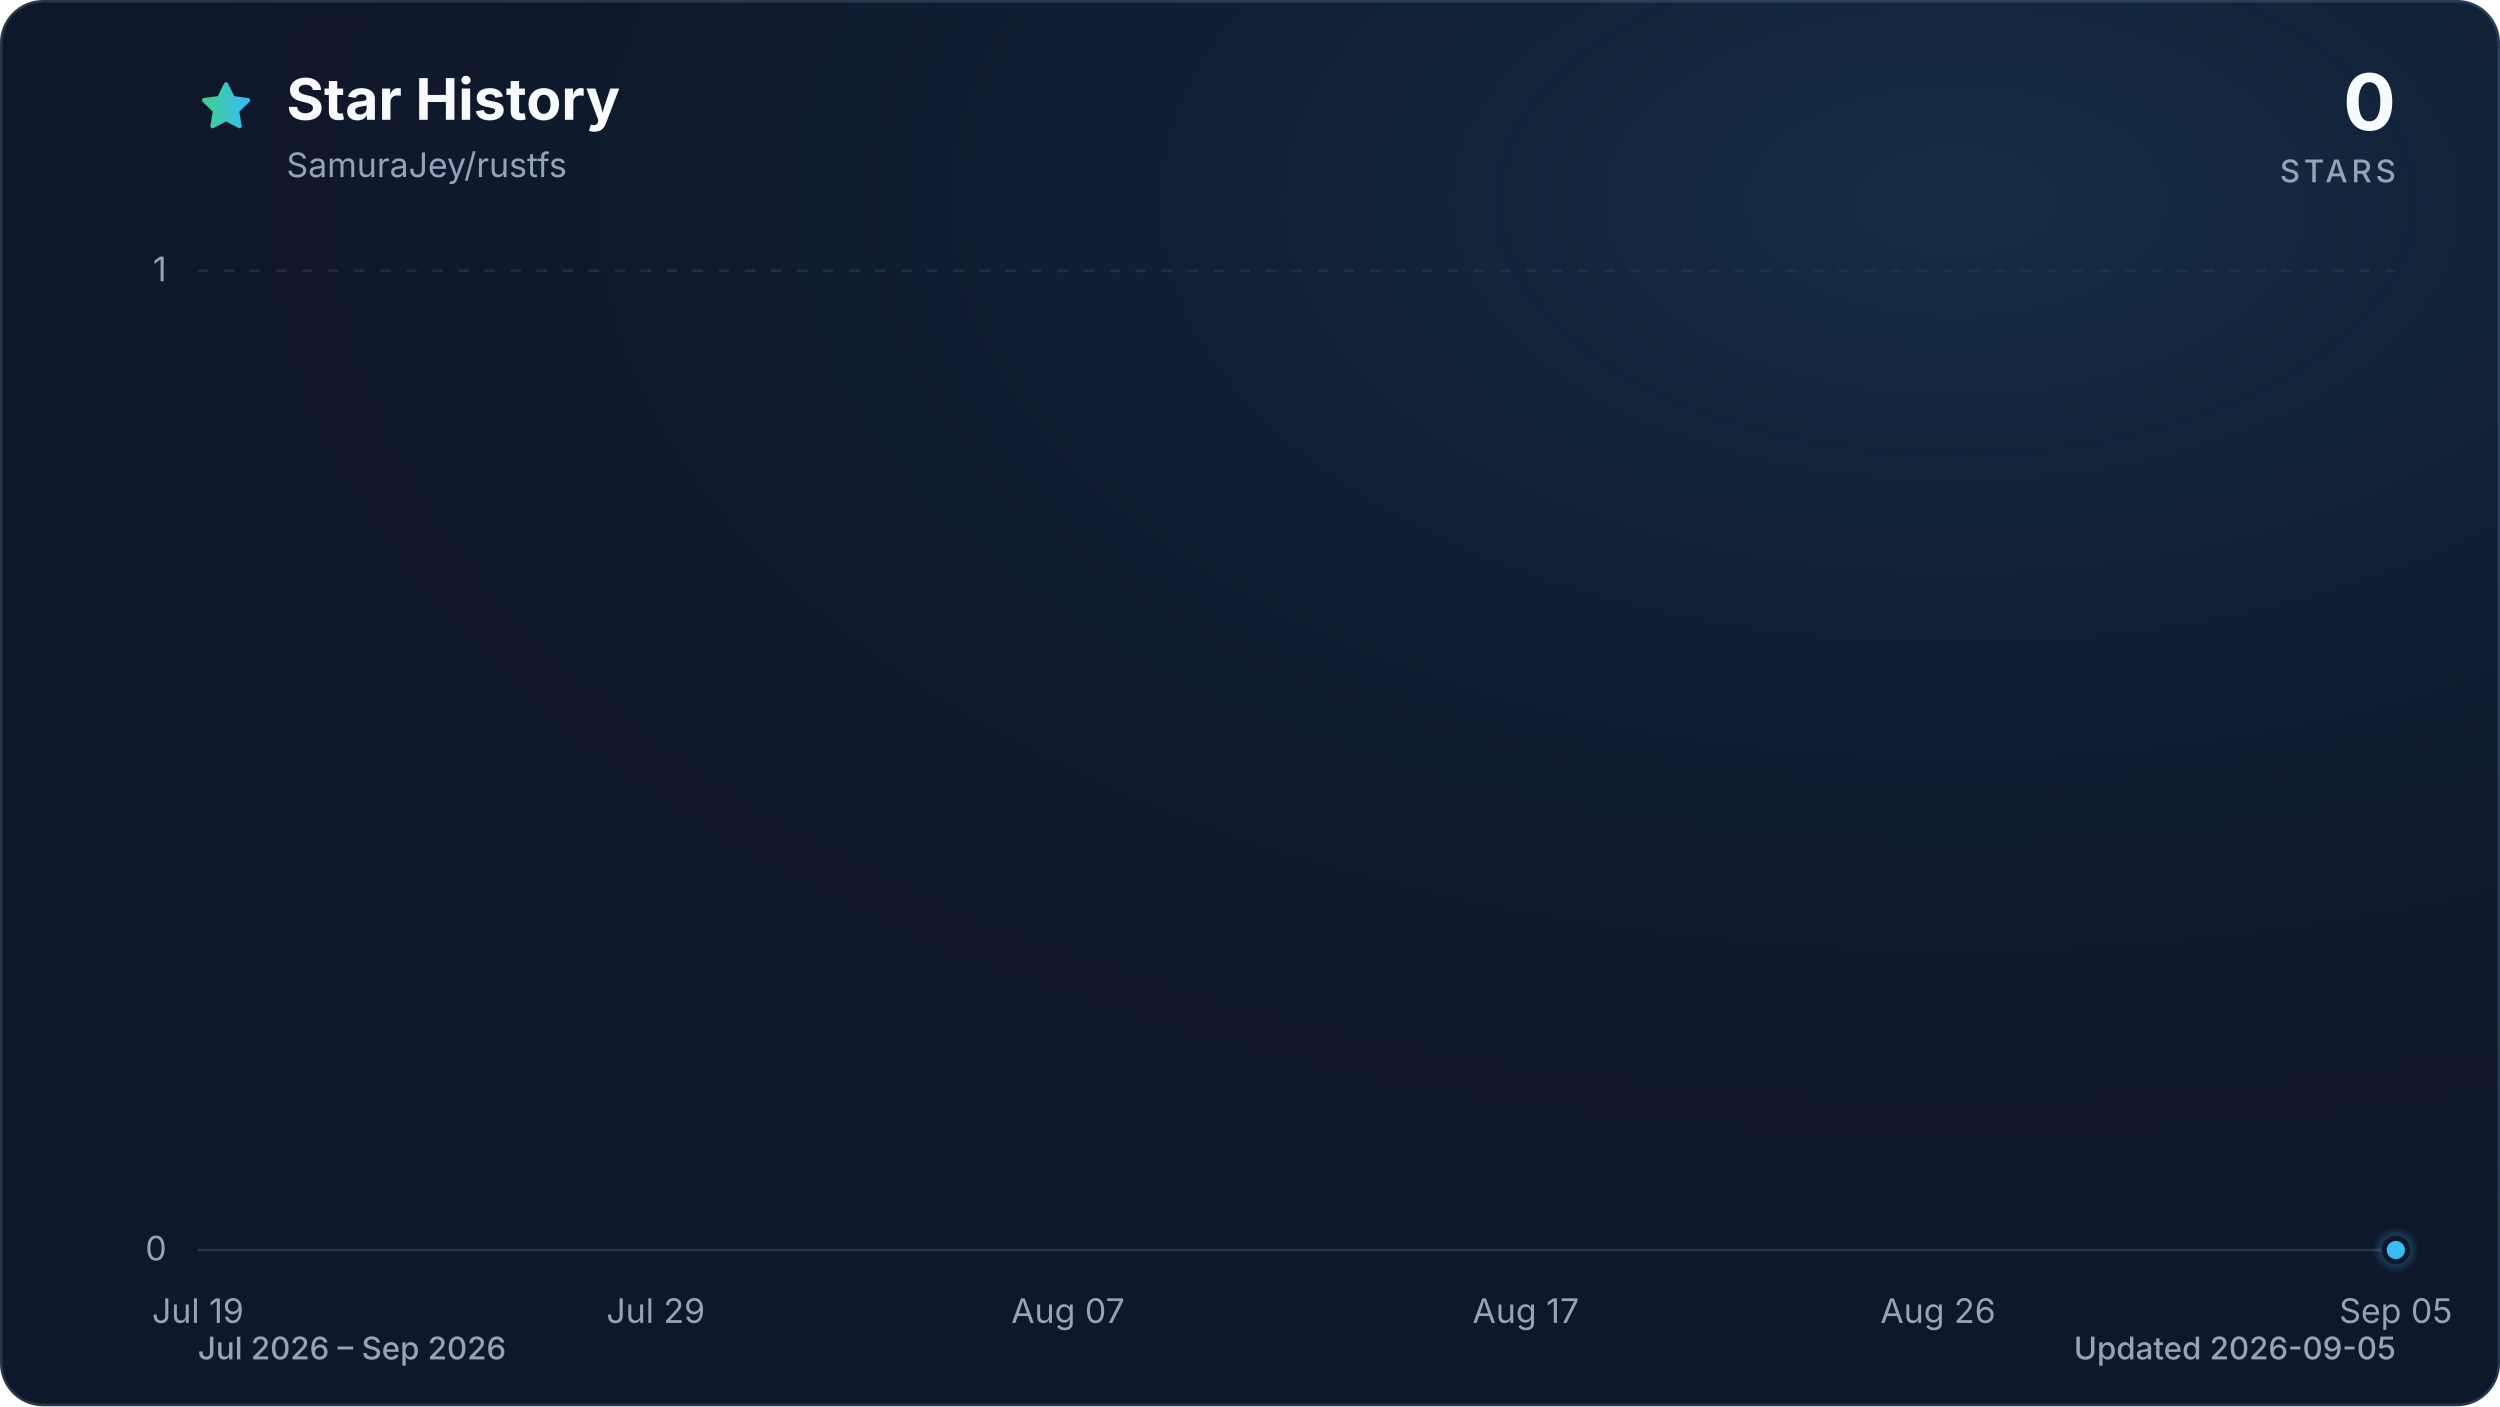
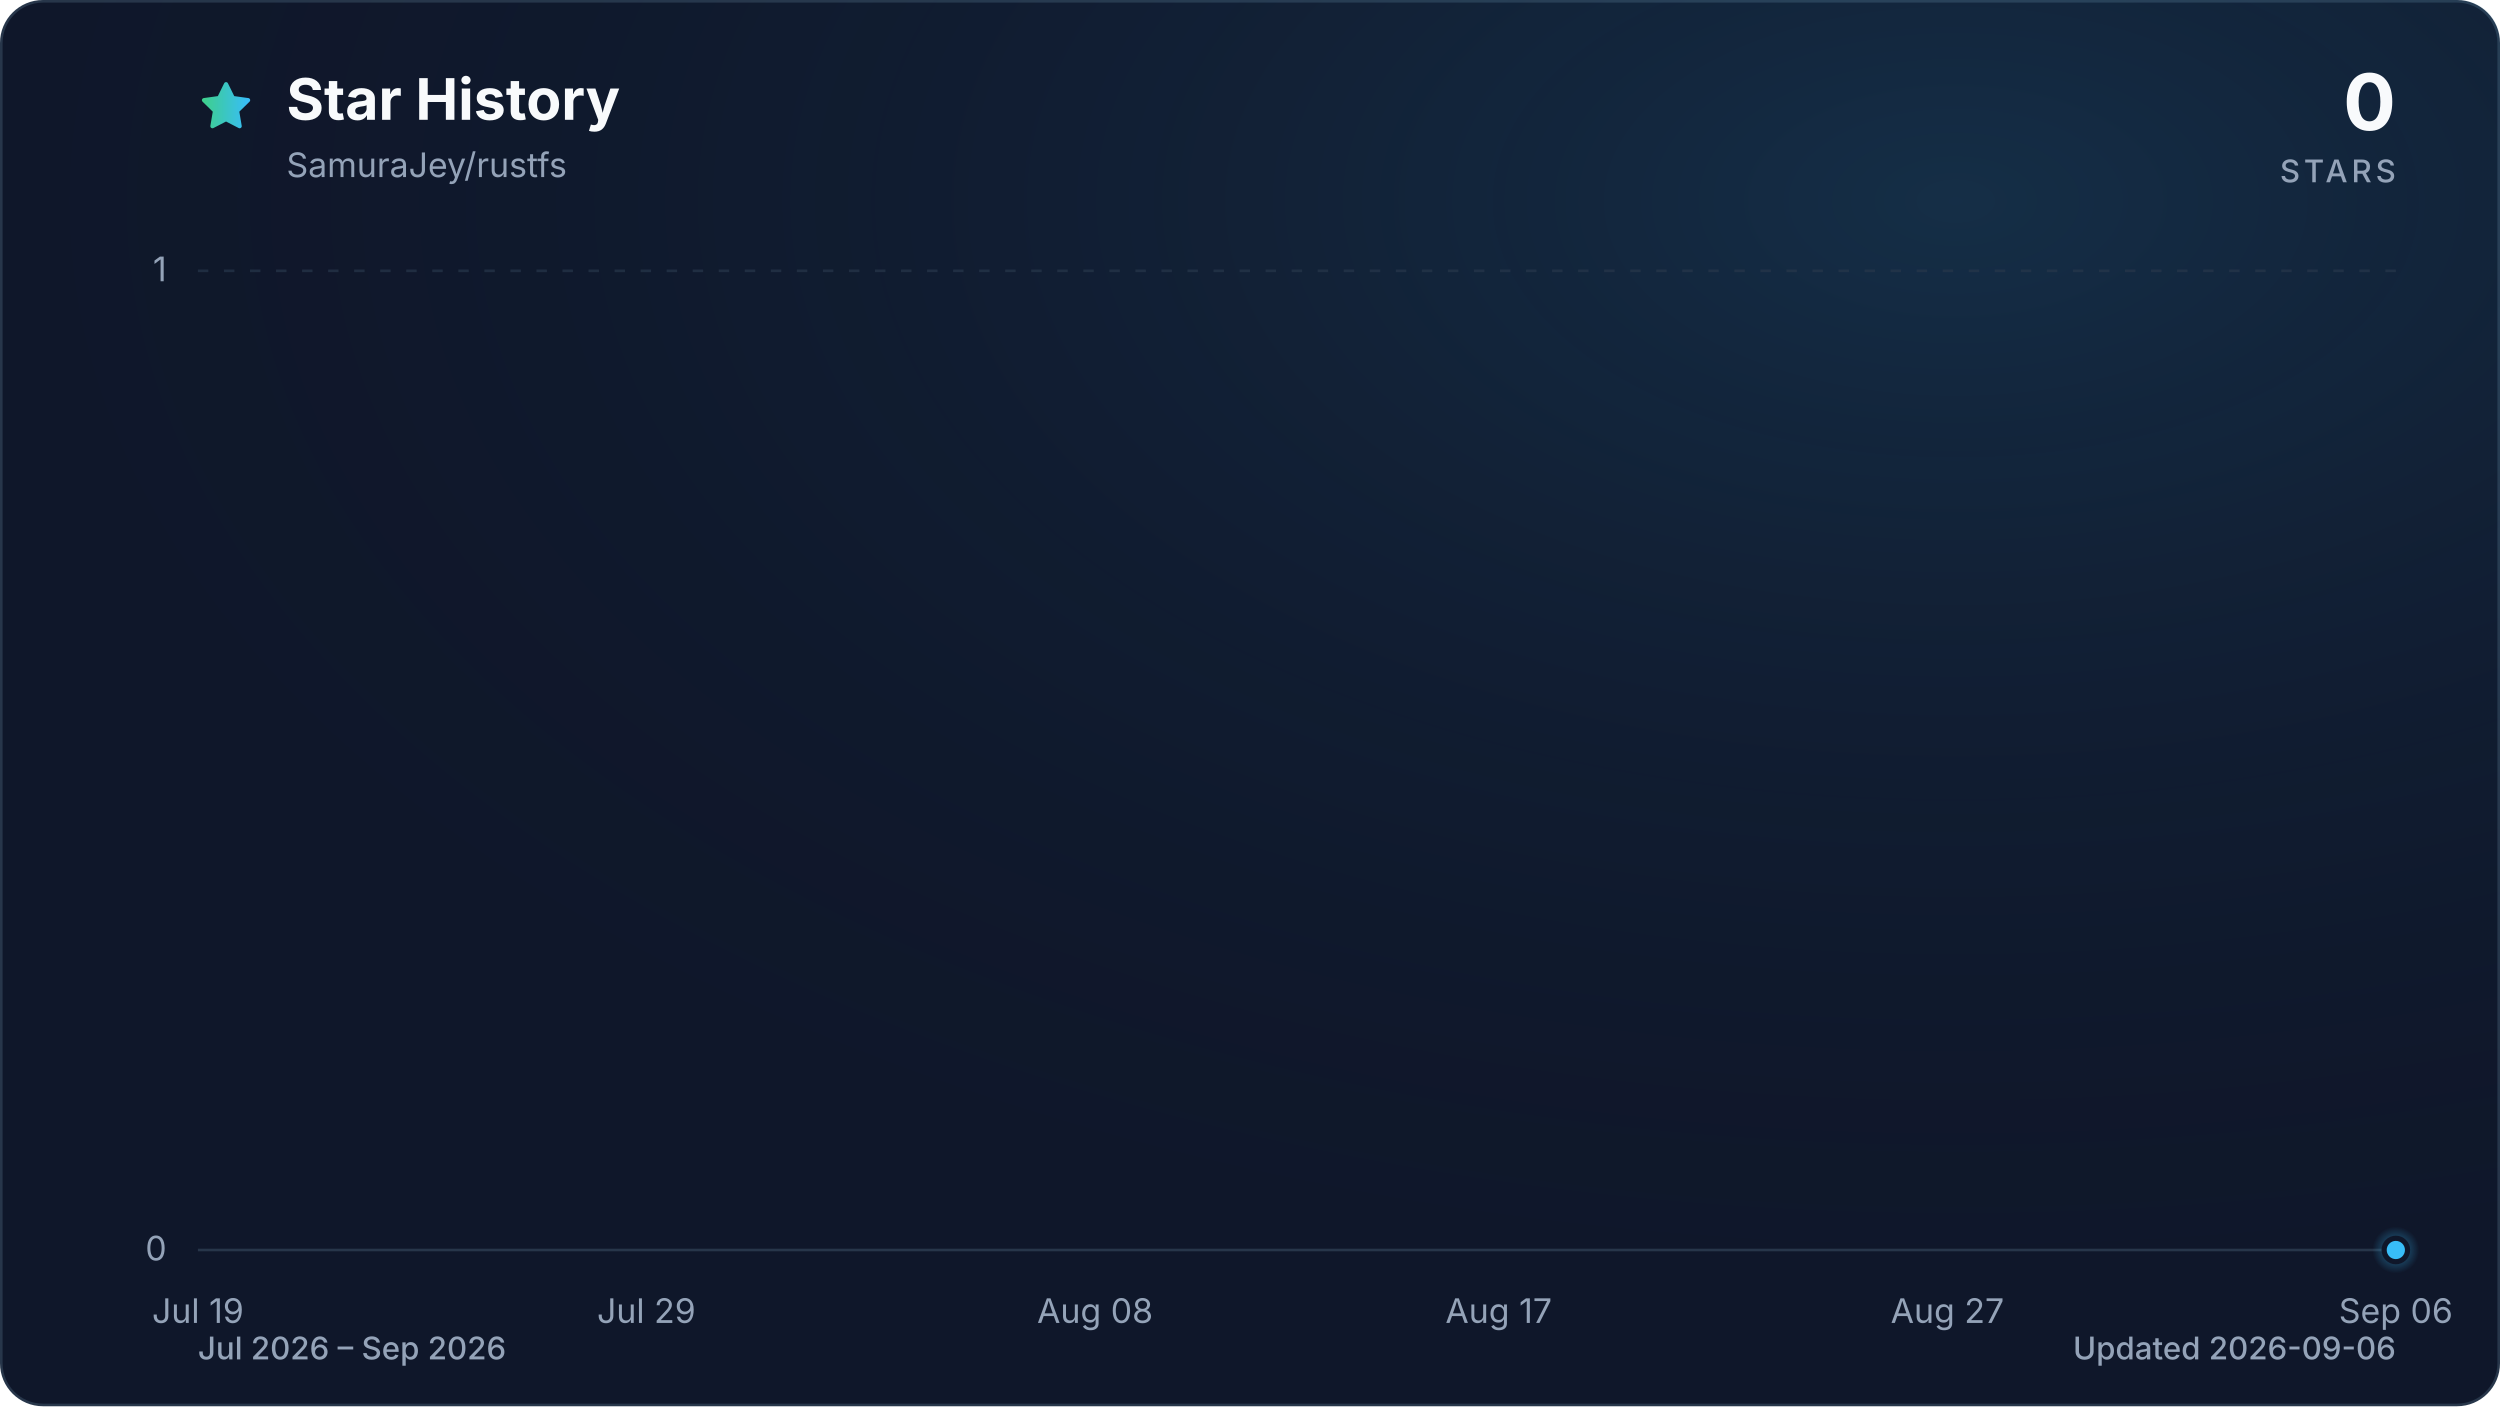
<svg xmlns="http://www.w3.org/2000/svg" viewBox="0 0 960 540" role="img" aria-labelledby="title description" data-style="gradient" data-variant="glow" data-animated="true">
  <defs>
    <linearGradient id="trend" x1="0" y1="0" x2="1" y2="0">
      <stop offset="0%" stop-color="#3ecf8e" />
      <stop offset="100%" stop-color="#38bdf8" />
    </linearGradient>
    <linearGradient id="area" x1="0" y1="0" x2="0" y2="1">
      <stop offset="0%" stop-color="#3ecf8e" stop-opacity="0.30" />
      <stop offset="55%" stop-color="#38bdf8" stop-opacity="0.10" />
      <stop offset="100%" stop-color="#38bdf8" stop-opacity="0.01" />
    </linearGradient>
    <radialGradient id="marker-halo" cx="50%" cy="50%" r="50%">
      <stop offset="0%" stop-color="#38bdf8" stop-opacity="0.55" />
      <stop offset="100%" stop-color="#38bdf8" stop-opacity="0" />
    </radialGradient>
    <radialGradient id="surface-glow" cx="78%" cy="14%" r="80%">
      <stop offset="0%" stop-color="#38bdf8" stop-opacity="0.14" />
      <stop offset="100%" stop-color="#0f172a" stop-opacity="0" />
    </radialGradient>
    <filter id="trend-glow" x="-20%" y="-20%" width="140%" height="140%">
      <feGaussianBlur stdDeviation="7" />
    </filter>
  </defs>
  <style>
.trend-enter{transform-box:fill-box;transform-origin:center;animation:trend-enter 520ms cubic-bezier(0.16,1,0.3,1)}
.marker-enter{transform-box:fill-box;transform-origin:center;animation:marker-enter 320ms cubic-bezier(0.16,1,0.3,1) 200ms both}
.marker-pulse{transform-box:fill-box;transform-origin:center;animation:marker-pulse 2.6s ease-out infinite}
@keyframes trend-enter{from{opacity:.35;transform:translateY(10px)}to{opacity:1;transform:translateY(0)}}
@keyframes marker-enter{from{opacity:0;transform:scale(.4)}to{opacity:1;transform:scale(1)}}
@keyframes marker-pulse{0%{opacity:.5;transform:scale(.7)}70%,100%{opacity:0;transform:scale(2.1)}}
@media (prefers-reduced-motion:reduce){.trend-enter,.marker-enter,.marker-pulse{animation:none!important}}
@media (prefers-reduced-motion:reduce){.marker-pulse{opacity:0}}
</style>
  <rect x="0.5" y="0.5" width="959" height="539" fill="#0f172a" stroke="#27364a" stroke-width="1" rx="16" />
  <rect width="960" height="540" fill="url(#surface-glow)" rx="16" />
  <path d="M12 2.6l2.9 5.9 6.5.9-4.7 4.6 1.1 6.5-5.8-3-5.8 3 1.1-6.5-4.7-4.6 6.5-.9L12 2.6Z" transform="translate(76 30) scale(.9)" fill="url(#trend)" stroke="url(#trend)" stroke-width="1.8" stroke-linejoin="round" aria-hidden="true" />
  <text x="110" y="46" fill="#f8fafc" font-family="ui-sans-serif, system-ui, -apple-system, BlinkMacSystemFont, 'Segoe UI', sans-serif" font-size="22" font-weight="700">Star History</text>
  <text x="110" y="68" fill="#94a3b8" font-family="ui-sans-serif, system-ui, -apple-system, BlinkMacSystemFont, 'Segoe UI', sans-serif" font-size="13">SamuraJey/rustfs</text>
  <text x="920" y="50" fill="#f8fafc" font-family="ui-sans-serif, system-ui, -apple-system, BlinkMacSystemFont, 'Segoe UI', sans-serif" font-size="30" font-weight="700" text-anchor="end">0</text>
  <text x="920" y="70" fill="#94a3b8" font-family="ui-sans-serif, system-ui, -apple-system, BlinkMacSystemFont, 'Segoe UI', sans-serif" font-size="12" font-weight="500" letter-spacing="1.5" text-anchor="end">STARS</text>
  <line x1="76" y1="480.0" x2="920" y2="480.0" stroke="#27364a" stroke-width="1" stroke-dasharray="0" opacity="1" />
  <text x="64" y="484.0" fill="#94a3b8" font-family="ui-sans-serif, system-ui, -apple-system, BlinkMacSystemFont, 'Segoe UI', sans-serif" font-size="13" text-anchor="end">0</text>
  <line x1="76" y1="104.0" x2="920" y2="104.0" stroke="#27364a" stroke-width="1" stroke-dasharray="4 6" opacity="0.7" />
  <text x="64" y="108.0" fill="#94a3b8" font-family="ui-sans-serif, system-ui, -apple-system, BlinkMacSystemFont, 'Segoe UI', sans-serif" font-size="13" text-anchor="end">1</text>
  <text x="76.0" y="508" fill="#94a3b8" font-family="ui-sans-serif, system-ui, -apple-system, BlinkMacSystemFont, 'Segoe UI', sans-serif" font-size="13" text-anchor="middle">Jul 19</text>
-   <text x="251.8" y="508" fill="#94a3b8" font-family="ui-sans-serif, system-ui, -apple-system, BlinkMacSystemFont, 'Segoe UI', sans-serif" font-size="13" text-anchor="middle">Jul 29</text>
-   <text x="410.1" y="508" fill="#94a3b8" font-family="ui-sans-serif, system-ui, -apple-system, BlinkMacSystemFont, 'Segoe UI', sans-serif" font-size="13" text-anchor="middle">Aug 07</text>
-   <text x="585.9" y="508" fill="#94a3b8" font-family="ui-sans-serif, system-ui, -apple-system, BlinkMacSystemFont, 'Segoe UI', sans-serif" font-size="13" text-anchor="middle">Aug 17</text>
-   <text x="744.2" y="508" fill="#94a3b8" font-family="ui-sans-serif, system-ui, -apple-system, BlinkMacSystemFont, 'Segoe UI', sans-serif" font-size="13" text-anchor="middle">Aug 26</text>
-   <text x="920.0" y="508" fill="#94a3b8" font-family="ui-sans-serif, system-ui, -apple-system, BlinkMacSystemFont, 'Segoe UI', sans-serif" font-size="13" text-anchor="middle">Sep 05</text>
+   <text x="248.2" y="508" fill="#94a3b8" font-family="ui-sans-serif, system-ui, -apple-system, BlinkMacSystemFont, 'Segoe UI', sans-serif" font-size="13" text-anchor="middle">Jul 29</text>
+   <text x="420.5" y="508" fill="#94a3b8" font-family="ui-sans-serif, system-ui, -apple-system, BlinkMacSystemFont, 'Segoe UI', sans-serif" font-size="13" text-anchor="middle">Aug 08</text>
+   <text x="575.5" y="508" fill="#94a3b8" font-family="ui-sans-serif, system-ui, -apple-system, BlinkMacSystemFont, 'Segoe UI', sans-serif" font-size="13" text-anchor="middle">Aug 17</text>
+   <text x="747.8" y="508" fill="#94a3b8" font-family="ui-sans-serif, system-ui, -apple-system, BlinkMacSystemFont, 'Segoe UI', sans-serif" font-size="13" text-anchor="middle">Aug 27</text>
+   <text x="920.0" y="508" fill="#94a3b8" font-family="ui-sans-serif, system-ui, -apple-system, BlinkMacSystemFont, 'Segoe UI', sans-serif" font-size="13" text-anchor="middle">Sep 06</text>
  <g class="trend-enter">
-     <path d="M 76.0 480.0 C 81.9 480.0, 87.7 480.0, 93.6 480.0 C 99.4 480.0, 105.3 480.0, 111.2 480.0 C 117.0 480.0, 122.9 480.0, 128.8 480.0 C 134.6 480.0, 140.5 480.0, 146.3 480.0 C 152.2 480.0, 158.1 480.0, 163.9 480.0 C 169.8 480.0, 175.6 480.0, 181.5 480.0 C 187.4 480.0, 193.2 480.0, 199.1 480.0 C 204.9 480.0, 210.8 480.0, 216.7 480.0 C 222.5 480.0, 228.4 480.0, 234.3 480.0 C 240.1 480.0, 246.0 480.0, 251.8 480.0 C 257.7 480.0, 263.6 480.0, 269.4 480.0 C 275.3 480.0, 281.1 480.0, 287.0 480.0 C 292.9 480.0, 298.7 480.0, 304.6 480.0 C 310.4 480.0, 316.3 480.0, 322.2 480.0 C 328.0 480.0, 333.9 480.0, 339.8 480.0 C 345.6 480.0, 351.5 480.0, 357.3 480.0 C 363.2 480.0, 369.1 480.0, 374.9 480.0 C 380.8 480.0, 386.6 480.0, 392.5 480.0 C 398.4 480.0, 404.2 480.0, 410.1 480.0 C 415.9 480.0, 421.8 480.0, 427.7 480.0 C 433.5 480.0, 439.4 480.0, 445.3 480.0 C 451.1 480.0, 457.0 480.0, 462.8 480.0 C 468.7 480.0, 474.6 480.0, 480.4 480.0 C 486.3 480.0, 492.1 480.0, 498.0 480.0 C 503.9 480.0, 509.7 480.0, 515.6 480.0 C 521.4 480.0, 527.3 480.0, 533.2 480.0 C 539.0 480.0, 544.9 480.0, 550.8 480.0 C 556.6 480.0, 562.5 480.0, 568.3 480.0 C 574.2 480.0, 580.1 480.0, 585.9 480.0 C 591.8 480.0, 597.6 480.0, 603.5 480.0 C 609.4 480.0, 615.2 480.0, 621.1 480.0 C 626.9 480.0, 632.8 480.0, 638.7 480.0 C 644.5 480.0, 650.4 480.0, 656.3 480.0 C 662.1 480.0, 668.0 480.0, 673.8 480.0 C 679.7 480.0, 685.6 480.0, 691.4 480.0 C 697.3 480.0, 703.1 480.0, 709.0 480.0 C 714.9 480.0, 720.7 480.0, 726.6 480.0 C 732.4 480.0, 738.3 480.0, 744.2 480.0 C 750.0 480.0, 755.9 480.0, 761.8 480.0 C 767.6 480.0, 773.5 480.0, 779.3 480.0 C 785.2 480.0, 791.1 480.0, 796.9 480.0 C 802.8 480.0, 808.6 480.0, 814.5 480.0 C 820.4 480.0, 826.2 480.0, 832.1 480.0 C 837.9 480.0, 843.8 480.0, 849.7 480.0 C 855.5 480.0, 861.4 480.0, 867.3 480.0 C 873.1 480.0, 879.0 480.0, 884.8 480.0 C 890.7 480.0, 896.6 480.0, 902.4 480.0 C 908.3 480.0, 914.1 480.0, 920.0 480.0 L 920.0 480.0 L 76.0 480.0 Z" fill="url(#area)" />
-     <path d="M 76.0 480.0 C 81.9 480.0, 87.7 480.0, 93.6 480.0 C 99.4 480.0, 105.3 480.0, 111.2 480.0 C 117.0 480.0, 122.9 480.0, 128.8 480.0 C 134.6 480.0, 140.5 480.0, 146.3 480.0 C 152.2 480.0, 158.1 480.0, 163.9 480.0 C 169.8 480.0, 175.6 480.0, 181.5 480.0 C 187.4 480.0, 193.2 480.0, 199.1 480.0 C 204.9 480.0, 210.8 480.0, 216.7 480.0 C 222.5 480.0, 228.4 480.0, 234.3 480.0 C 240.1 480.0, 246.0 480.0, 251.8 480.0 C 257.7 480.0, 263.6 480.0, 269.4 480.0 C 275.3 480.0, 281.1 480.0, 287.0 480.0 C 292.9 480.0, 298.7 480.0, 304.6 480.0 C 310.4 480.0, 316.3 480.0, 322.2 480.0 C 328.0 480.0, 333.9 480.0, 339.8 480.0 C 345.6 480.0, 351.5 480.0, 357.3 480.0 C 363.2 480.0, 369.1 480.0, 374.9 480.0 C 380.8 480.0, 386.6 480.0, 392.5 480.0 C 398.4 480.0, 404.2 480.0, 410.1 480.0 C 415.9 480.0, 421.8 480.0, 427.7 480.0 C 433.5 480.0, 439.4 480.0, 445.3 480.0 C 451.1 480.0, 457.0 480.0, 462.8 480.0 C 468.7 480.0, 474.6 480.0, 480.4 480.0 C 486.3 480.0, 492.1 480.0, 498.0 480.0 C 503.9 480.0, 509.7 480.0, 515.6 480.0 C 521.4 480.0, 527.3 480.0, 533.2 480.0 C 539.0 480.0, 544.9 480.0, 550.8 480.0 C 556.6 480.0, 562.5 480.0, 568.3 480.0 C 574.2 480.0, 580.1 480.0, 585.9 480.0 C 591.8 480.0, 597.6 480.0, 603.5 480.0 C 609.4 480.0, 615.2 480.0, 621.1 480.0 C 626.9 480.0, 632.8 480.0, 638.7 480.0 C 644.5 480.0, 650.4 480.0, 656.3 480.0 C 662.1 480.0, 668.0 480.0, 673.8 480.0 C 679.7 480.0, 685.6 480.0, 691.4 480.0 C 697.3 480.0, 703.1 480.0, 709.0 480.0 C 714.9 480.0, 720.7 480.0, 726.6 480.0 C 732.4 480.0, 738.3 480.0, 744.2 480.0 C 750.0 480.0, 755.9 480.0, 761.8 480.0 C 767.6 480.0, 773.5 480.0, 779.3 480.0 C 785.2 480.0, 791.1 480.0, 796.9 480.0 C 802.8 480.0, 808.6 480.0, 814.5 480.0 C 820.4 480.0, 826.2 480.0, 832.1 480.0 C 837.9 480.0, 843.8 480.0, 849.7 480.0 C 855.5 480.0, 861.4 480.0, 867.3 480.0 C 873.1 480.0, 879.0 480.0, 884.8 480.0 C 890.7 480.0, 896.6 480.0, 902.4 480.0 C 908.3 480.0, 914.1 480.0, 920.0 480.0" fill="none" stroke="url(#trend)" stroke-width="12" stroke-linecap="round" stroke-linejoin="round" opacity="0.16" filter="url(#trend-glow)" />
-     <path d="M 76.0 480.0 C 81.9 480.0, 87.7 480.0, 93.6 480.0 C 99.4 480.0, 105.3 480.0, 111.2 480.0 C 117.0 480.0, 122.9 480.0, 128.8 480.0 C 134.6 480.0, 140.5 480.0, 146.3 480.0 C 152.2 480.0, 158.1 480.0, 163.9 480.0 C 169.8 480.0, 175.6 480.0, 181.5 480.0 C 187.4 480.0, 193.2 480.0, 199.1 480.0 C 204.9 480.0, 210.8 480.0, 216.7 480.0 C 222.5 480.0, 228.4 480.0, 234.3 480.0 C 240.1 480.0, 246.0 480.0, 251.8 480.0 C 257.7 480.0, 263.6 480.0, 269.4 480.0 C 275.3 480.0, 281.1 480.0, 287.0 480.0 C 292.9 480.0, 298.7 480.0, 304.6 480.0 C 310.4 480.0, 316.3 480.0, 322.2 480.0 C 328.0 480.0, 333.9 480.0, 339.8 480.0 C 345.6 480.0, 351.5 480.0, 357.3 480.0 C 363.2 480.0, 369.1 480.0, 374.9 480.0 C 380.8 480.0, 386.6 480.0, 392.5 480.0 C 398.4 480.0, 404.2 480.0, 410.1 480.0 C 415.9 480.0, 421.8 480.0, 427.7 480.0 C 433.5 480.0, 439.4 480.0, 445.3 480.0 C 451.1 480.0, 457.0 480.0, 462.8 480.0 C 468.7 480.0, 474.6 480.0, 480.4 480.0 C 486.3 480.0, 492.1 480.0, 498.0 480.0 C 503.9 480.0, 509.7 480.0, 515.6 480.0 C 521.4 480.0, 527.3 480.0, 533.2 480.0 C 539.0 480.0, 544.9 480.0, 550.8 480.0 C 556.6 480.0, 562.5 480.0, 568.3 480.0 C 574.2 480.0, 580.1 480.0, 585.9 480.0 C 591.8 480.0, 597.6 480.0, 603.5 480.0 C 609.4 480.0, 615.2 480.0, 621.1 480.0 C 626.9 480.0, 632.8 480.0, 638.7 480.0 C 644.5 480.0, 650.4 480.0, 656.3 480.0 C 662.1 480.0, 668.0 480.0, 673.8 480.0 C 679.7 480.0, 685.6 480.0, 691.4 480.0 C 697.3 480.0, 703.1 480.0, 709.0 480.0 C 714.9 480.0, 720.7 480.0, 726.6 480.0 C 732.4 480.0, 738.3 480.0, 744.2 480.0 C 750.0 480.0, 755.9 480.0, 761.8 480.0 C 767.6 480.0, 773.5 480.0, 779.3 480.0 C 785.2 480.0, 791.1 480.0, 796.9 480.0 C 802.8 480.0, 808.6 480.0, 814.5 480.0 C 820.4 480.0, 826.2 480.0, 832.1 480.0 C 837.9 480.0, 843.8 480.0, 849.7 480.0 C 855.5 480.0, 861.4 480.0, 867.3 480.0 C 873.1 480.0, 879.0 480.0, 884.8 480.0 C 890.7 480.0, 896.6 480.0, 902.4 480.0 C 908.3 480.0, 914.1 480.0, 920.0 480.0" fill="none" stroke="url(#trend)" stroke-width="3" stroke-linecap="round" stroke-linejoin="round" />
+     <path d="M 76.0 480.0 C 81.7 480.0, 87.5 480.0, 93.2 480.0 C 99.0 480.0, 104.7 480.0, 110.4 480.0 C 116.2 480.0, 121.9 480.0, 127.7 480.0 C 133.4 480.0, 139.2 480.0, 144.9 480.0 C 150.6 480.0, 156.4 480.0, 162.1 480.0 C 167.9 480.0, 173.6 480.0, 179.3 480.0 C 185.1 480.0, 190.8 480.0, 196.6 480.0 C 202.3 480.0, 208.1 480.0, 213.8 480.0 C 219.5 480.0, 225.3 480.0, 231.0 480.0 C 236.8 480.0, 242.5 480.0, 248.2 480.0 C 254.0 480.0, 259.7 480.0, 265.5 480.0 C 271.2 480.0, 277.0 480.0, 282.7 480.0 C 288.4 480.0, 294.2 480.0, 299.9 480.0 C 305.7 480.0, 311.4 480.0, 317.1 480.0 C 322.9 480.0, 328.6 480.0, 334.4 480.0 C 340.1 480.0, 345.9 480.0, 351.6 480.0 C 357.3 480.0, 363.1 480.0, 368.8 480.0 C 374.6 480.0, 380.3 480.0, 386.0 480.0 C 391.8 480.0, 397.5 480.0, 403.3 480.0 C 409.0 480.0, 414.7 480.0, 420.5 480.0 C 426.2 480.0, 432.0 480.0, 437.7 480.0 C 443.5 480.0, 449.2 480.0, 454.9 480.0 C 460.7 480.0, 466.4 480.0, 472.2 480.0 C 477.9 480.0, 483.6 480.0, 489.4 480.0 C 495.1 480.0, 500.9 480.0, 506.6 480.0 C 512.4 480.0, 518.1 480.0, 523.8 480.0 C 529.6 480.0, 535.3 480.0, 541.1 480.0 C 546.8 480.0, 552.5 480.0, 558.3 480.0 C 564.0 480.0, 569.8 480.0, 575.5 480.0 C 581.3 480.0, 587.0 480.0, 592.7 480.0 C 598.5 480.0, 604.2 480.0, 610.0 480.0 C 615.7 480.0, 621.4 480.0, 627.2 480.0 C 632.9 480.0, 638.7 480.0, 644.4 480.0 C 650.1 480.0, 655.9 480.0, 661.6 480.0 C 667.4 480.0, 673.1 480.0, 678.9 480.0 C 684.6 480.0, 690.3 480.0, 696.1 480.0 C 701.8 480.0, 707.6 480.0, 713.3 480.0 C 719.0 480.0, 724.8 480.0, 730.5 480.0 C 736.3 480.0, 742.0 480.0, 747.8 480.0 C 753.5 480.0, 759.2 480.0, 765.0 480.0 C 770.7 480.0, 776.5 480.0, 782.2 480.0 C 787.9 480.0, 793.7 480.0, 799.4 480.0 C 805.2 480.0, 810.9 480.0, 816.7 480.0 C 822.4 480.0, 828.1 480.0, 833.9 480.0 C 839.6 480.0, 845.4 480.0, 851.1 480.0 C 856.8 480.0, 862.6 480.0, 868.3 480.0 C 874.1 480.0, 879.8 480.0, 885.6 480.0 C 891.3 480.0, 897.0 480.0, 902.8 480.0 C 908.5 480.0, 914.3 480.0, 920.0 480.0 L 920.0 480.0 L 76.0 480.0 Z" fill="url(#area)" />
+     <path d="M 76.0 480.0 C 81.7 480.0, 87.5 480.0, 93.2 480.0 C 99.0 480.0, 104.7 480.0, 110.4 480.0 C 116.2 480.0, 121.9 480.0, 127.7 480.0 C 133.4 480.0, 139.2 480.0, 144.9 480.0 C 150.6 480.0, 156.4 480.0, 162.1 480.0 C 167.9 480.0, 173.6 480.0, 179.3 480.0 C 185.1 480.0, 190.8 480.0, 196.6 480.0 C 202.3 480.0, 208.1 480.0, 213.8 480.0 C 219.5 480.0, 225.3 480.0, 231.0 480.0 C 236.8 480.0, 242.5 480.0, 248.2 480.0 C 254.0 480.0, 259.7 480.0, 265.5 480.0 C 271.2 480.0, 277.0 480.0, 282.7 480.0 C 288.4 480.0, 294.2 480.0, 299.9 480.0 C 305.7 480.0, 311.4 480.0, 317.1 480.0 C 322.9 480.0, 328.6 480.0, 334.4 480.0 C 340.1 480.0, 345.9 480.0, 351.6 480.0 C 357.3 480.0, 363.1 480.0, 368.8 480.0 C 374.6 480.0, 380.3 480.0, 386.0 480.0 C 391.8 480.0, 397.5 480.0, 403.3 480.0 C 409.0 480.0, 414.7 480.0, 420.5 480.0 C 426.2 480.0, 432.0 480.0, 437.7 480.0 C 443.5 480.0, 449.2 480.0, 454.9 480.0 C 460.7 480.0, 466.4 480.0, 472.2 480.0 C 477.9 480.0, 483.6 480.0, 489.4 480.0 C 495.1 480.0, 500.9 480.0, 506.6 480.0 C 512.4 480.0, 518.1 480.0, 523.8 480.0 C 529.6 480.0, 535.3 480.0, 541.1 480.0 C 546.8 480.0, 552.5 480.0, 558.3 480.0 C 564.0 480.0, 569.8 480.0, 575.5 480.0 C 581.3 480.0, 587.0 480.0, 592.7 480.0 C 598.5 480.0, 604.2 480.0, 610.0 480.0 C 615.7 480.0, 621.4 480.0, 627.2 480.0 C 632.9 480.0, 638.7 480.0, 644.4 480.0 C 650.1 480.0, 655.9 480.0, 661.6 480.0 C 667.4 480.0, 673.1 480.0, 678.9 480.0 C 684.6 480.0, 690.3 480.0, 696.1 480.0 C 701.8 480.0, 707.6 480.0, 713.3 480.0 C 719.0 480.0, 724.8 480.0, 730.5 480.0 C 736.3 480.0, 742.0 480.0, 747.8 480.0 C 753.5 480.0, 759.2 480.0, 765.0 480.0 C 770.7 480.0, 776.5 480.0, 782.2 480.0 C 787.9 480.0, 793.7 480.0, 799.4 480.0 C 805.2 480.0, 810.9 480.0, 816.7 480.0 C 822.4 480.0, 828.1 480.0, 833.9 480.0 C 839.6 480.0, 845.4 480.0, 851.1 480.0 C 856.8 480.0, 862.6 480.0, 868.3 480.0 C 874.1 480.0, 879.8 480.0, 885.6 480.0 C 891.3 480.0, 897.0 480.0, 902.8 480.0 C 908.5 480.0, 914.3 480.0, 920.0 480.0" fill="none" stroke="url(#trend)" stroke-width="12" stroke-linecap="round" stroke-linejoin="round" opacity="0.16" filter="url(#trend-glow)" />
+     <path d="M 76.0 480.0 C 81.7 480.0, 87.5 480.0, 93.2 480.0 C 99.0 480.0, 104.7 480.0, 110.4 480.0 C 116.2 480.0, 121.9 480.0, 127.7 480.0 C 133.4 480.0, 139.2 480.0, 144.9 480.0 C 150.6 480.0, 156.4 480.0, 162.1 480.0 C 167.9 480.0, 173.6 480.0, 179.3 480.0 C 185.1 480.0, 190.8 480.0, 196.6 480.0 C 202.3 480.0, 208.1 480.0, 213.8 480.0 C 219.5 480.0, 225.3 480.0, 231.0 480.0 C 236.8 480.0, 242.5 480.0, 248.2 480.0 C 254.0 480.0, 259.7 480.0, 265.5 480.0 C 271.2 480.0, 277.0 480.0, 282.7 480.0 C 288.4 480.0, 294.2 480.0, 299.9 480.0 C 305.7 480.0, 311.4 480.0, 317.1 480.0 C 322.9 480.0, 328.6 480.0, 334.4 480.0 C 340.1 480.0, 345.9 480.0, 351.6 480.0 C 357.3 480.0, 363.1 480.0, 368.8 480.0 C 374.6 480.0, 380.3 480.0, 386.0 480.0 C 391.8 480.0, 397.5 480.0, 403.3 480.0 C 409.0 480.0, 414.7 480.0, 420.5 480.0 C 426.2 480.0, 432.0 480.0, 437.7 480.0 C 443.5 480.0, 449.2 480.0, 454.9 480.0 C 460.7 480.0, 466.4 480.0, 472.2 480.0 C 477.9 480.0, 483.6 480.0, 489.4 480.0 C 495.1 480.0, 500.9 480.0, 506.6 480.0 C 512.4 480.0, 518.1 480.0, 523.8 480.0 C 529.6 480.0, 535.3 480.0, 541.1 480.0 C 546.8 480.0, 552.5 480.0, 558.3 480.0 C 564.0 480.0, 569.8 480.0, 575.5 480.0 C 581.3 480.0, 587.0 480.0, 592.7 480.0 C 598.5 480.0, 604.2 480.0, 610.0 480.0 C 615.7 480.0, 621.4 480.0, 627.2 480.0 C 632.9 480.0, 638.7 480.0, 644.4 480.0 C 650.1 480.0, 655.9 480.0, 661.6 480.0 C 667.4 480.0, 673.1 480.0, 678.9 480.0 C 684.6 480.0, 690.3 480.0, 696.1 480.0 C 701.8 480.0, 707.6 480.0, 713.3 480.0 C 719.0 480.0, 724.8 480.0, 730.5 480.0 C 736.3 480.0, 742.0 480.0, 747.8 480.0 C 753.5 480.0, 759.2 480.0, 765.0 480.0 C 770.7 480.0, 776.5 480.0, 782.2 480.0 C 787.9 480.0, 793.7 480.0, 799.4 480.0 C 805.2 480.0, 810.9 480.0, 816.7 480.0 C 822.4 480.0, 828.1 480.0, 833.9 480.0 C 839.6 480.0, 845.4 480.0, 851.1 480.0 C 856.8 480.0, 862.6 480.0, 868.3 480.0 C 874.1 480.0, 879.8 480.0, 885.6 480.0 C 891.3 480.0, 897.0 480.0, 902.8 480.0 C 908.5 480.0, 914.3 480.0, 920.0 480.0" fill="none" stroke="url(#trend)" stroke-width="3" stroke-linecap="round" stroke-linejoin="round" />
  </g>
  <g class="marker-enter">
    <circle class="marker-pulse" cx="920.0" cy="480.0" r="9" fill="url(#marker-halo)" />
    <circle cx="920.0" cy="480.0" r="4.5" fill="#38bdf8" stroke="#0f172a" stroke-width="2" />
  </g>
  <text x="76" y="522" fill="#94a3b8" font-family="ui-sans-serif, system-ui, -apple-system, BlinkMacSystemFont, 'Segoe UI', sans-serif" font-size="12" font-weight="500">Jul 2026 – Sep 2026</text>
-   <text x="920" y="522" fill="#94a3b8" font-family="ui-sans-serif, system-ui, -apple-system, BlinkMacSystemFont, 'Segoe UI', sans-serif" font-size="12" font-weight="500" text-anchor="end">Updated 2026-09-05</text>
+   <text x="920" y="522" fill="#94a3b8" font-family="ui-sans-serif, system-ui, -apple-system, BlinkMacSystemFont, 'Segoe UI', sans-serif" font-size="12" font-weight="500" text-anchor="end">Updated 2026-09-06</text>
</svg>
